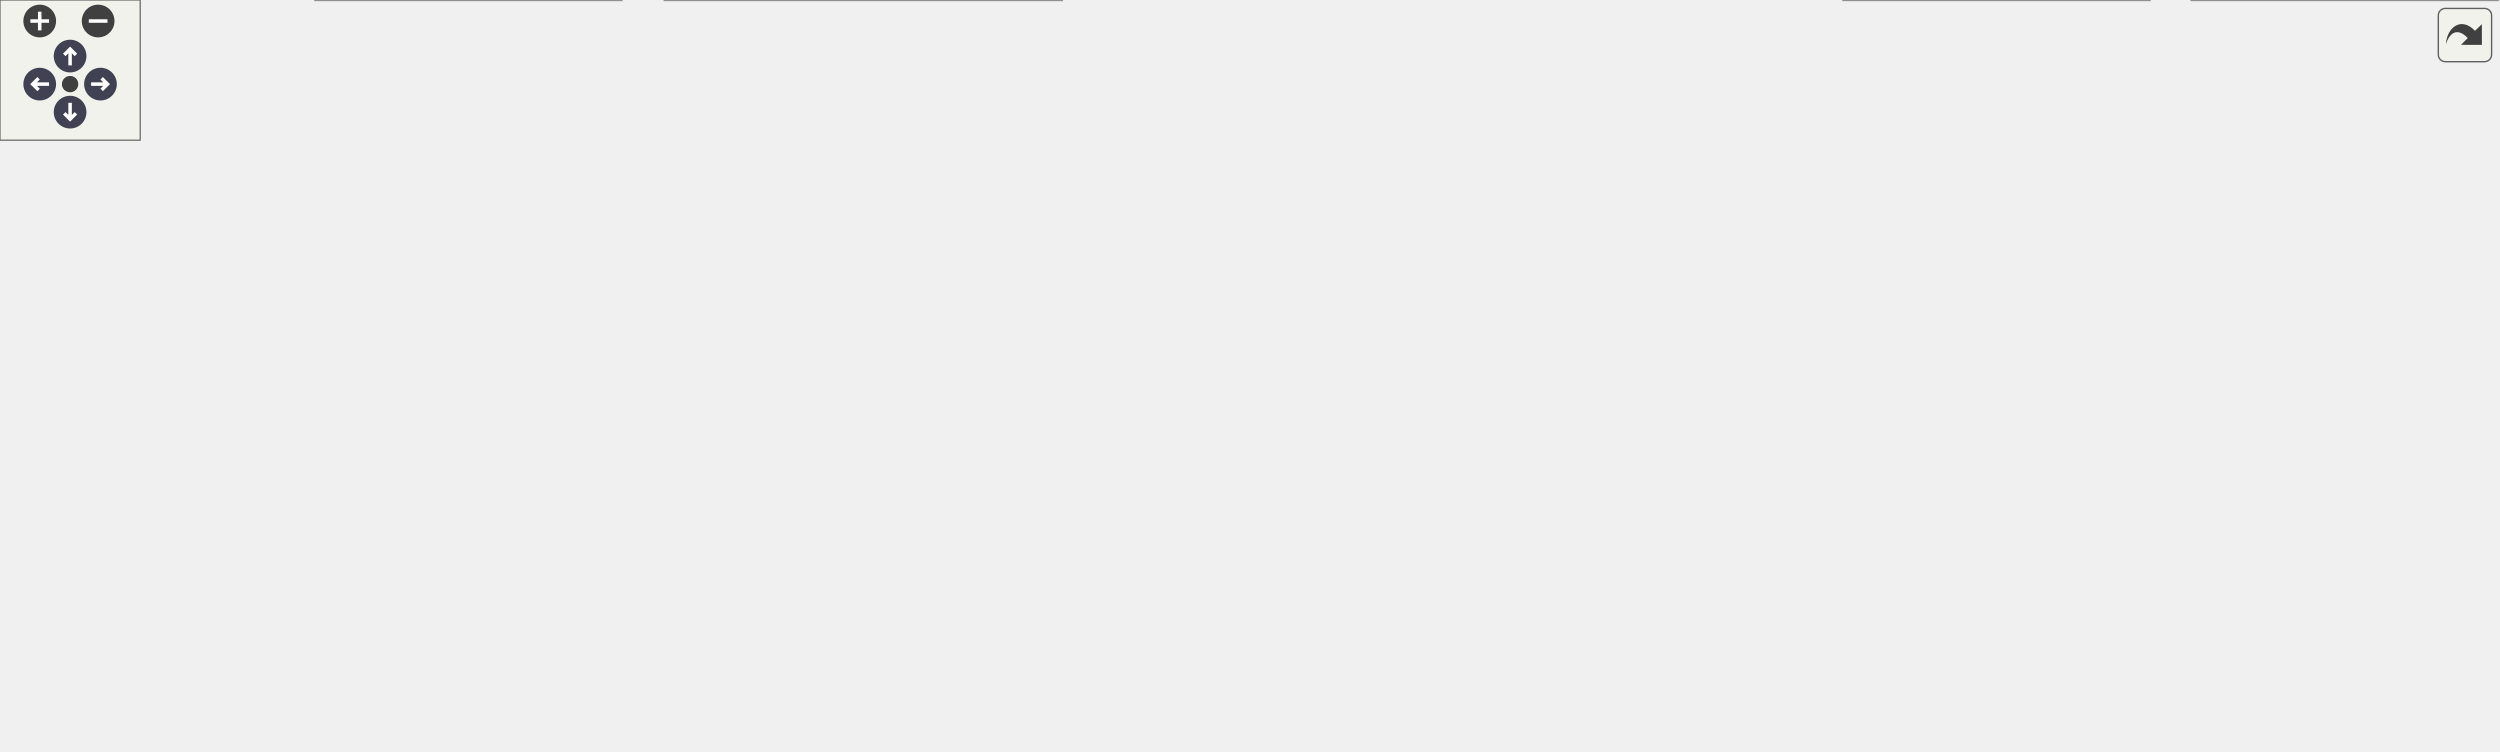
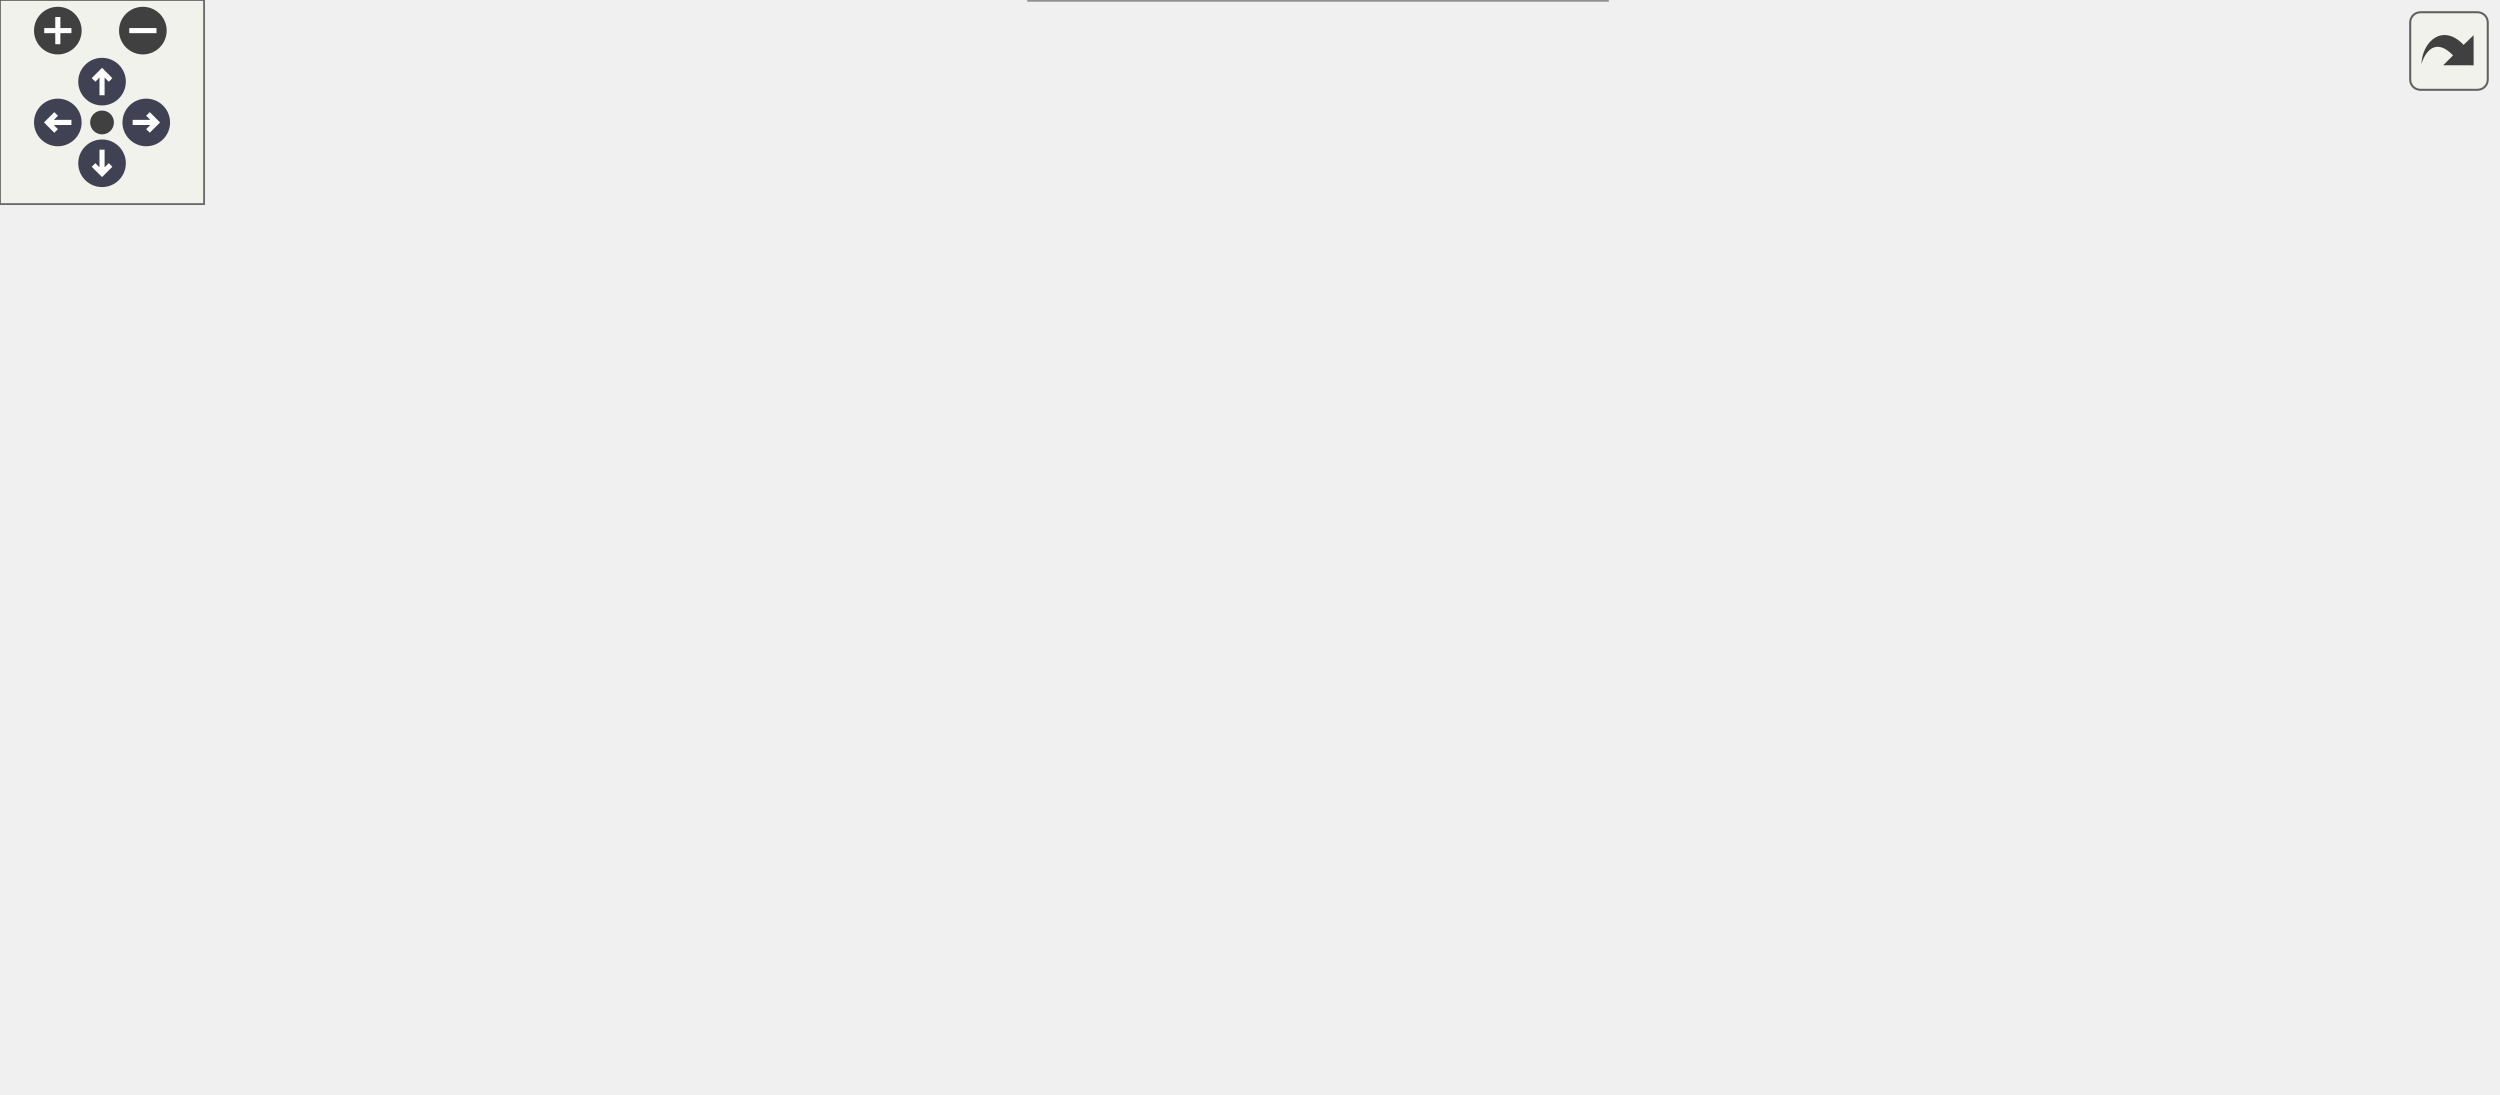
<svg xmlns="http://www.w3.org/2000/svg" xmlns:xlink="http://www.w3.org/1999/xlink" id="main" version="1.1" xml:space="preserve">
  <style type="text/css">
.node, .edge {opacity: 0.7;}
.node.selected, .edge.selected {opacity: 1;}
.edge:hover path { stroke: red; }
.edge:hover polygon { stroke: red; fill: red; }
</style>
  <defs>
    <circle id="rim" cx="0" cy="0" r="7" />
    <circle id="rim2" cx="0" cy="0" r="3.5" />
    <g id="zoomPlus">
      <use xlink:href="#rim" fill="#404040">
        <set attributeName="fill" to="#808080" begin="zoomplus.mouseover" end="zoomplus.mouseout" />
      </use>
      <path d="M-4,0h8M0,-4v8" fill="none" stroke="white" stroke-width="1.5" pointer-events="none" />
    </g>
    <g id="zoomMin">
      <use xlink:href="#rim" fill="#404040">
        <set attributeName="fill" to="#808080" begin="zoomminus.mouseover" end="zoomminus.mouseout" />
      </use>
      <path d="M-4,0h8" fill="none" stroke="white" stroke-width="1.5" pointer-events="none" />
    </g>
    <g id="arrowUp" transform="translate(30 24)">
      <use xlink:href="#rim" />
      <path pointer-events="none" fill="none" stroke="white" stroke-width="1.5" d="M0,-3.0v7 M-2.5,-0.5L0,-3.0L2.5,-0.5" />
    </g>
    <g id="arrowRight" transform="rotate(90) translate(36 -43)">
      <use xlink:href="#rim" />
      <path pointer-events="none" fill="none" stroke="white" stroke-width="1.5" d="M0,-3.0v7 M-2.5,-0.5L0,-3.0L2.5,-0.5" />
    </g>
    <g id="arrowDown" transform="rotate(180) translate(-30 -48)">
      <use xlink:href="#rim" />
      <path pointer-events="none" fill="none" stroke="white" stroke-width="1.5" d="M0,-3.0v7 M-2.5,-0.5L0,-3.0L2.5,-0.5" />
    </g>
    <g id="arrowLeft" transform="rotate(270) translate(-36 17)">
      <use xlink:href="#rim" />
      <path pointer-events="none" fill="none" stroke="white" stroke-width="1.5" d="M0,-3.0v7 M-2.5,-0.5L0,-3.0L2.5,-0.5" />
    </g>
    <g id="resetDef">
      <use xlink:href="#rim2" fill="#404040">
        <set attributeName="fill" to="#808080" begin="reset.mouseover" end="reset.mouseout" />
      </use>
    </g>
  </defs>
  <svg id="graph" class="graph">
    <g id="viewport">
      <g id="Node000001" class="node">
        <g id="a_Node000001">
          <a xlink:title=" ">
-             <polygon fill="#999999" stroke="#666666" points="540.5,-261 382.5,-261 382.5,-231 540.5,-231 540.5,-261" />
-             <text text-anchor="start" x="390.5" y="-249" font-family="Helvetica,sans-Serif" font-size="10.00">/__w/vulpes/vulpes</text>
-             <text text-anchor="middle" x="461.5" y="-238" font-family="Helvetica,sans-Serif" font-size="10.00">/vulpes/la/sparse_matrix.hpp</text>
+             <polygon fill="#999999" stroke="#666666" points="462.5,-261 304.5,-261 304.5,-231 462.5,-231 462.5,-261" />
+             <text text-anchor="start" x="312.5" y="-249" font-family="Helvetica,sans-Serif" font-size="10.00">/__w/vulpes/vulpes</text>
+             <text text-anchor="middle" x="383.5" y="-238" font-family="Helvetica,sans-Serif" font-size="10.00">/vulpes/la/sparse_matrix.hpp</text>
          </a>
        </g>
      </g>
      <g id="Node000002" class="node">
        <g id="a_Node000002">
          <a xlink:href="dg__utils_8hpp.html" target="_top" xlink:title=" ">
            <polygon fill="white" stroke="#666666" points="117,-118 0,-118 0,-77 117,-77 117,-118" />
            <text text-anchor="start" x="8" y="-106" font-family="Helvetica,sans-Serif" font-size="10.00">/__w/vulpes/vulpes</text>
            <text text-anchor="start" x="8" y="-95" font-family="Helvetica,sans-Serif" font-size="10.00">/vulpes/assemble/dg</text>
            <text text-anchor="middle" x="58.5" y="-84" font-family="Helvetica,sans-Serif" font-size="10.00">_utils.hpp</text>
          </a>
        </g>
      </g>
      <g id="edge1_Node000001_Node000002" class="edge">
        <g id="a_edge1_Node000001_Node000002">
          <a xlink:title=" ">
-             <path fill="none" stroke="#63b8ff" d="M372.01,-245.04C272.05,-243.13 118.82,-233.72 77.5,-195 56.69,-175.5 54.95,-140.38 56.25,-118.31" />
-             <polygon fill="#63b8ff" stroke="#63b8ff" points="372.05,-248.54 382.11,-245.21 372.17,-241.54 372.05,-248.54" />
+             <path fill="none" stroke="#63b8ff" d="M294.54,-229.36C262.53,-221.65 226.85,-210.57 196.5,-195 170.93,-181.88 169.81,-170.81 146.5,-154 128.92,-141.32 108.48,-128.34 91.73,-118.11" />
+             <polygon fill="#63b8ff" stroke="#63b8ff" points="293.81,-232.79 304.35,-231.65 295.4,-225.97 293.81,-232.79" />
          </a>
        </g>
      </g>
      <g id="Node000003" class="node">
        <g id="a_Node000003">
          <a xlink:href="linear__solver_8hpp.html" target="_top" xlink:title=" ">
-             <polygon fill="white" stroke="#666666" points="588.5,-189.5 438.5,-189.5 438.5,-159.5 588.5,-159.5 588.5,-189.5" />
-             <text text-anchor="start" x="446.5" y="-177.5" font-family="Helvetica,sans-Serif" font-size="10.00">/__w/vulpes/vulpes</text>
-             <text text-anchor="middle" x="513.5" y="-166.5" font-family="Helvetica,sans-Serif" font-size="10.00">/vulpes/la/linear_solver.hpp</text>
+             <polygon fill="white" stroke="#666666" points="355.5,-189.5 205.5,-189.5 205.5,-159.5 355.5,-159.5 355.5,-189.5" />
+             <text text-anchor="start" x="213.5" y="-177.5" font-family="Helvetica,sans-Serif" font-size="10.00">/__w/vulpes/vulpes</text>
+             <text text-anchor="middle" x="280.5" y="-166.5" font-family="Helvetica,sans-Serif" font-size="10.00">/vulpes/la/linear_solver.hpp</text>
          </a>
        </g>
      </g>
      <g id="edge2_Node000001_Node000003" class="edge">
        <g id="a_edge2_Node000001_Node000003">
          <a xlink:title=" ">
-             <path fill="none" stroke="#63b8ff" d="M478.18,-222.71C486.33,-211.82 495.88,-199.05 502.99,-189.54" />
-             <polygon fill="#63b8ff" stroke="#63b8ff" points="475.21,-220.83 472.02,-230.94 480.82,-225.03 475.21,-220.83" />
+             <path fill="none" stroke="#63b8ff" d="M354.24,-225.25C337.35,-213.86 316.52,-199.81 301.31,-189.54" />
+             <polygon fill="#63b8ff" stroke="#63b8ff" points="352.41,-228.24 362.66,-230.94 356.32,-222.44 352.41,-228.24" />
          </a>
        </g>
      </g>
      <g id="Node000005" class="node">
        <g id="a_Node000005">
-           <a xlink:href="cranknicolson_8hpp.html" target="_top" xlink:title=" ">
-             <polygon fill="white" stroke="#666666" points="266,-118 135,-118 135,-77 266,-77 266,-118" />
-             <text text-anchor="start" x="143" y="-106" font-family="Helvetica,sans-Serif" font-size="10.00">/__w/vulpes/vulpes</text>
-             <text text-anchor="start" x="143" y="-95" font-family="Helvetica,sans-Serif" font-size="10.00">/vulpes/timeintegration</text>
-             <text text-anchor="middle" x="200.5" y="-84" font-family="Helvetica,sans-Serif" font-size="10.00">/cranknicolson.hpp</text>
-           </a>
-         </g>
-       </g>
-       <g id="edge17_Node000001_Node000005" class="edge">
-         <g id="a_edge17_Node000001_Node000005">
-           <a xlink:title=" ">
-             <path fill="none" stroke="#63b8ff" d="M371.96,-236.73C335.69,-229.9 295.02,-217.5 263.5,-195 236.3,-175.59 217.78,-140.44 208.19,-118.34" />
-             <polygon fill="#63b8ff" stroke="#63b8ff" points="371.61,-240.22 382.07,-238.51 372.83,-233.32 371.61,-240.22" />
+           <a xlink:href="cranknicolson__generalized_8hpp.html" target="_top" xlink:title=" ">
+             <polygon fill="white" stroke="#666666" points="472.5,-118 302.5,-118 302.5,-77 472.5,-77 472.5,-118" />
+             <text text-anchor="start" x="310.5" y="-106" font-family="Helvetica,sans-Serif" font-size="10.00">/__w/vulpes/vulpes</text>
+             <text text-anchor="start" x="310.5" y="-95" font-family="Helvetica,sans-Serif" font-size="10.00">/vulpes/timeintegration</text>
+             <text text-anchor="middle" x="387.5" y="-84" font-family="Helvetica,sans-Serif" font-size="10.00">/cranknicolson_generalized.hpp</text>
+           </a>
+         </g>
+       </g>
+       <g id="edge11_Node000001_Node000005" class="edge">
+         <g id="a_edge11_Node000001_Node000005">
+           <a xlink:title=" ">
+             <path fill="none" stroke="#63b8ff" d="M384.17,-220.58C384.95,-191.88 386.24,-144.8 386.96,-118.27" />
+             <polygon fill="#63b8ff" stroke="#63b8ff" points="380.66,-220.86 383.88,-230.95 387.66,-221.05 380.66,-220.86" />
          </a>
        </g>
      </g>
      <g id="Node000007" class="node">
        <g id="a_Node000007">
-           <a xlink:href="cranknicolson__generalized_8hpp.html" target="_top" xlink:title=" ">
-             <polygon fill="white" stroke="#666666" points="454.5,-118 284.5,-118 284.5,-77 454.5,-77 454.5,-118" />
-             <text text-anchor="start" x="292.5" y="-106" font-family="Helvetica,sans-Serif" font-size="10.00">/__w/vulpes/vulpes</text>
-             <text text-anchor="start" x="292.5" y="-95" font-family="Helvetica,sans-Serif" font-size="10.00">/vulpes/timeintegration</text>
-             <text text-anchor="middle" x="369.5" y="-84" font-family="Helvetica,sans-Serif" font-size="10.00">/cranknicolson_generalized.hpp</text>
-           </a>
-         </g>
-       </g>
-       <g id="edge18_Node000001_Node000007" class="edge">
-         <g id="a_edge18_Node000001_Node000007">
-           <a xlink:title=" ">
-             <path fill="none" stroke="#63b8ff" d="M446.68,-221.98C441.25,-213.51 435.07,-203.83 429.5,-195 412.76,-168.47 393.67,-137.67 381.61,-118.14" />
-             <polygon fill="#63b8ff" stroke="#63b8ff" points="443.86,-224.07 452.21,-230.59 449.75,-220.29 443.86,-224.07" />
+           <a xlink:href="imex_8hpp.html" target="_top" xlink:title=" ">
+             <polygon fill="white" stroke="#666666" points="622,-118 491,-118 491,-77 622,-77 622,-118" />
+             <text text-anchor="start" x="499" y="-106" font-family="Helvetica,sans-Serif" font-size="10.00">/__w/vulpes/vulpes</text>
+             <text text-anchor="start" x="499" y="-95" font-family="Helvetica,sans-Serif" font-size="10.00">/vulpes/timeintegration</text>
+             <text text-anchor="middle" x="556.5" y="-84" font-family="Helvetica,sans-Serif" font-size="10.00">/dae/imex.hpp</text>
+           </a>
+         </g>
+       </g>
+       <g id="edge12_Node000001_Node000007" class="edge">
+         <g id="a_edge12_Node000001_Node000007">
+           <a xlink:title=" ">
+             <path fill="none" stroke="#63b8ff" d="M393.71,-221.9C403.55,-201.81 420.08,-173.04 441.5,-154 458.57,-138.83 480.52,-126.89 500.66,-118.02" />
+             <polygon fill="#63b8ff" stroke="#63b8ff" points="390.53,-220.44 389.43,-230.97 396.86,-223.42 390.53,-220.44" />
+           </a>
+         </g>
+       </g>
+       <g id="Node000008" class="node">
+         <g id="a_Node000008">
+           <a xlink:href="sparse__matrix_8cpp.html" target="_top" xlink:title=" ">
+             <polygon fill="white" stroke="#666666" points="607,-189.5 450,-189.5 450,-159.5 607,-159.5 607,-189.5" />
+             <text text-anchor="start" x="458" y="-177.5" font-family="Helvetica,sans-Serif" font-size="10.00">/__w/vulpes/vulpes</text>
+             <text text-anchor="middle" x="528.5" y="-166.5" font-family="Helvetica,sans-Serif" font-size="10.00">/vulpes/la/sparse_matrix.cpp</text>
+           </a>
+         </g>
+       </g>
+       <g id="edge8_Node000001_Node000008" class="edge">
+         <g id="a_edge8_Node000001_Node000008">
+           <a xlink:title=" ">
+             <path fill="none" stroke="#63b8ff" d="M422.1,-226.5C446.3,-214.9 477,-200.18 499.2,-189.54" />
+             <polygon fill="#63b8ff" stroke="#63b8ff" points="420.35,-223.46 412.84,-230.94 423.37,-229.77 420.35,-223.46" />
          </a>
        </g>
      </g>
      <g id="Node000009" class="node">
        <g id="a_Node000009">
-           <a xlink:href="imex_8hpp.html" target="_top" xlink:title=" ">
-             <polygon fill="white" stroke="#666666" points="771,-118 640,-118 640,-77 771,-77 771,-118" />
-             <text text-anchor="start" x="648" y="-106" font-family="Helvetica,sans-Serif" font-size="10.00">/__w/vulpes/vulpes</text>
-             <text text-anchor="start" x="648" y="-95" font-family="Helvetica,sans-Serif" font-size="10.00">/vulpes/timeintegration</text>
-             <text text-anchor="middle" x="705.5" y="-84" font-family="Helvetica,sans-Serif" font-size="10.00">/dae/imex.hpp</text>
-           </a>
-         </g>
-       </g>
-       <g id="edge19_Node000001_Node000009" class="edge">
-         <g id="a_edge19_Node000001_Node000009">
-           <a xlink:title=" ">
-             <path fill="none" stroke="#63b8ff" d="M524.51,-227.81C548.38,-219.8 575.17,-208.91 597.5,-195 619.92,-181.04 620.9,-171.69 640.5,-154 653.94,-141.87 669.33,-128.7 681.76,-118.23" />
-             <polygon fill="#63b8ff" stroke="#63b8ff" points="523.25,-224.54 514.83,-230.96 525.42,-231.2 523.25,-224.54" />
+           <a xlink:href="vector__block__utils_8hpp.html" target="_top" xlink:title=" ">
+             <polygon fill="white" stroke="#666666" points="138,-195 9,-195 9,-154 138,-154 138,-195" />
+             <text text-anchor="start" x="17" y="-183" font-family="Helvetica,sans-Serif" font-size="10.00">/__w/vulpes/vulpes</text>
+             <text text-anchor="start" x="17" y="-172" font-family="Helvetica,sans-Serif" font-size="10.00">/vulpes/la/vector_block</text>
+             <text text-anchor="middle" x="73.5" y="-161" font-family="Helvetica,sans-Serif" font-size="10.00">_utils.hpp</text>
+           </a>
+         </g>
+       </g>
+       <g id="edge9_Node000001_Node000009" class="edge">
+         <g id="a_edge9_Node000001_Node000009">
+           <a xlink:title=" ">
+             <path fill="none" stroke="#63b8ff" d="M310.26,-228.72C266.5,-218.97 209.81,-206.32 159.5,-195 152.63,-193.45 145.45,-191.83 138.3,-190.22" />
+             <polygon fill="#63b8ff" stroke="#63b8ff" points="309.72,-232.18 320.25,-230.94 311.25,-225.35 309.72,-232.18" />
          </a>
        </g>
      </g>
      <g id="Node000010" class="node">
        <g id="a_Node000010">
-           <a xlink:href="solverfkpp_8hpp.html" target="_top" xlink:title=" ">
-             <polygon fill="white" stroke="#666666" points="920,-118 789,-118 789,-77 920,-77 920,-118" />
-             <text text-anchor="start" x="797" y="-106" font-family="Helvetica,sans-Serif" font-size="10.00">/__w/vulpes/vulpes</text>
-             <text text-anchor="start" x="797" y="-95" font-family="Helvetica,sans-Serif" font-size="10.00">/vulpes/timeintegration</text>
-             <text text-anchor="middle" x="854.5" y="-84" font-family="Helvetica,sans-Serif" font-size="10.00">/solverfkpp.hpp</text>
-           </a>
-         </g>
-       </g>
-       <g id="edge20_Node000001_Node000010" class="edge">
-         <g id="a_edge20_Node000001_Node000010">
-           <a xlink:title=" ">
-             <path fill="none" stroke="#63b8ff" d="M546.84,-228.39C575.51,-220.71 606.93,-209.89 633.5,-195 657.1,-181.77 655.05,-167.5 678.5,-154 697.59,-143.01 746.95,-127.82 788.55,-116.1" />
-             <polygon fill="#63b8ff" stroke="#63b8ff" points="545.64,-225.09 536.83,-230.98 547.39,-231.86 545.64,-225.09" />
-           </a>
-         </g>
-       </g>
-       <g id="Node000012" class="node">
-         <g id="a_Node000012">
-           <a xlink:href="solvermfk_8hpp.html" target="_top" xlink:title=" ">
-             <polygon fill="white" stroke="#666666" points="1069,-118 938,-118 938,-77 1069,-77 1069,-118" />
-             <text text-anchor="start" x="946" y="-106" font-family="Helvetica,sans-Serif" font-size="10.00">/__w/vulpes/vulpes</text>
-             <text text-anchor="start" x="946" y="-95" font-family="Helvetica,sans-Serif" font-size="10.00">/vulpes/timeintegration</text>
-             <text text-anchor="middle" x="1003.5" y="-84" font-family="Helvetica,sans-Serif" font-size="10.00">/solvermfk.hpp</text>
-           </a>
-         </g>
-       </g>
-       <g id="edge21_Node000001_Node000012" class="edge">
-         <g id="a_edge21_Node000001_Node000012">
-           <a xlink:title=" ">
-             <path fill="none" stroke="#63b8ff" d="M550.77,-234.49C589.34,-227.27 633.91,-215.18 670.5,-195 693.34,-182.4 689.23,-165.79 712.5,-154 799.71,-109.82 833.91,-138.48 929.5,-118 932.23,-117.42 935.01,-116.8 937.81,-116.15" />
-             <polygon fill="#63b8ff" stroke="#63b8ff" points="549.81,-231.11 540.58,-236.31 551.04,-238 549.81,-231.11" />
-           </a>
-         </g>
-       </g>
-       <g id="Node000014" class="node">
-         <g id="a_Node000014">
-           <a xlink:href="sparse__matrix_8cpp.html" target="_top" xlink:title=" ">
-             <polygon fill="white" stroke="#666666" points="878,-189.5 721,-189.5 721,-159.5 878,-159.5 878,-189.5" />
-             <text text-anchor="start" x="729" y="-177.5" font-family="Helvetica,sans-Serif" font-size="10.00">/__w/vulpes/vulpes</text>
-             <text text-anchor="middle" x="799.5" y="-166.5" font-family="Helvetica,sans-Serif" font-size="10.00">/vulpes/la/sparse_matrix.cpp</text>
-           </a>
-         </g>
-       </g>
-       <g id="edge14_Node000001_Node000014" class="edge">
-         <g id="a_edge14_Node000001_Node000014">
-           <a xlink:title=" ">
-             <path fill="none" stroke="#63b8ff" d="M540.7,-228.95C588.69,-219.19 651.13,-206.45 706.5,-195 714.98,-193.25 723.9,-191.39 732.71,-189.55" />
-             <polygon fill="#63b8ff" stroke="#63b8ff" points="539.79,-225.56 530.69,-230.98 541.19,-232.42 539.79,-225.56" />
-           </a>
-         </g>
-       </g>
-       <g id="Node000015" class="node">
-         <g id="a_Node000015">
-           <a xlink:href="vector__block__utils_8hpp.html" target="_top" xlink:title=" ">
-             <polygon fill="white" stroke="#666666" points="216,-195 87,-195 87,-154 216,-154 216,-195" />
-             <text text-anchor="start" x="95" y="-183" font-family="Helvetica,sans-Serif" font-size="10.00">/__w/vulpes/vulpes</text>
-             <text text-anchor="start" x="95" y="-172" font-family="Helvetica,sans-Serif" font-size="10.00">/vulpes/la/vector_block</text>
-             <text text-anchor="middle" x="151.5" y="-161" font-family="Helvetica,sans-Serif" font-size="10.00">_utils.hpp</text>
-           </a>
-         </g>
-       </g>
-       <g id="edge15_Node000001_Node000015" class="edge">
-         <g id="a_edge15_Node000001_Node000015">
-           <a xlink:title=" ">
-             <path fill="none" stroke="#63b8ff" d="M384.2,-228.85C339.27,-219.32 281.6,-206.83 230.5,-195 225.82,-193.92 220.99,-192.78 216.13,-191.61" />
-             <polygon fill="#63b8ff" stroke="#63b8ff" points="383.66,-232.31 394.17,-230.96 385.11,-225.46 383.66,-232.31" />
-           </a>
-         </g>
-       </g>
-       <g id="Node000016" class="node">
-         <g id="a_Node000016">
          <a xlink:href="io_8hpp.html" target="_top" xlink:title=" ">
-             <polygon fill="white" stroke="#666666" points="382,-189.5 273,-189.5 273,-159.5 382,-159.5 382,-189.5" />
-             <text text-anchor="start" x="281" y="-177.5" font-family="Helvetica,sans-Serif" font-size="10.00">/__w/vulpes/vulpes</text>
-             <text text-anchor="middle" x="327.5" y="-166.5" font-family="Helvetica,sans-Serif" font-size="10.00">/vulpes/utils/io.hpp</text>
-           </a>
-         </g>
-       </g>
-       <g id="edge22_Node000001_Node000016" class="edge">
-         <g id="a_edge22_Node000001_Node000016">
-           <a xlink:title=" ">
-             <path fill="none" stroke="#63b8ff" d="M425.23,-226.19C402.96,-214.64 374.91,-200.09 354.58,-189.54" />
-             <polygon fill="#63b8ff" stroke="#63b8ff" points="423.89,-229.44 434.38,-230.94 427.12,-223.22 423.89,-229.44" />
+             <polygon fill="white" stroke="#666666" points="734,-189.5 625,-189.5 625,-159.5 734,-159.5 734,-189.5" />
+             <text text-anchor="start" x="633" y="-177.5" font-family="Helvetica,sans-Serif" font-size="10.00">/__w/vulpes/vulpes</text>
+             <text text-anchor="middle" x="679.5" y="-166.5" font-family="Helvetica,sans-Serif" font-size="10.00">/vulpes/utils/io.hpp</text>
+           </a>
+         </g>
+       </g>
+       <g id="edge13_Node000001_Node000010" class="edge">
+         <g id="a_edge13_Node000001_Node000010">
+           <a xlink:title=" ">
+             <path fill="none" stroke="#63b8ff" d="M467.01,-228.95C511.6,-219.91 567.29,-207.87 616.5,-195 622.81,-193.35 629.44,-191.47 635.92,-189.54" />
+             <polygon fill="#63b8ff" stroke="#63b8ff" points="466.2,-225.54 457.09,-230.95 467.59,-232.4 466.2,-225.54" />
          </a>
        </g>
      </g>
      <g id="edge3_Node000003_Node000002" class="edge">
        <g id="a_edge3_Node000003_Node000002">
          <a xlink:title=" ">
-             <path fill="none" stroke="#63b8ff" d="M428.32,-159.74C415.65,-157.77 402.74,-155.8 390.5,-154 272.91,-136.69 241.77,-142.68 125.5,-118 122.77,-117.42 120,-116.79 117.2,-116.12" />
-             <polygon fill="#63b8ff" stroke="#63b8ff" points="427.99,-163.24 438.41,-161.32 429.07,-156.32 427.99,-163.24" />
+             <path fill="none" stroke="#63b8ff" d="M229.36,-156.22C195.68,-144.85 151.53,-129.93 116.54,-118.11" />
+             <polygon fill="#63b8ff" stroke="#63b8ff" points="228.41,-159.6 239,-159.48 230.65,-152.96 228.41,-159.6" />
          </a>
        </g>
      </g>
      <g id="Node000004" class="node">
        <g id="a_Node000004">
          <a xlink:href="linear__solver_8cpp.html" target="_top" xlink:title=" ">
-             <polygon fill="white" stroke="#666666" points="622,-112.5 473,-112.5 473,-82.5 622,-82.5 622,-112.5" />
-             <text text-anchor="start" x="481" y="-100.5" font-family="Helvetica,sans-Serif" font-size="10.00">/__w/vulpes/vulpes</text>
-             <text text-anchor="middle" x="547.5" y="-89.5" font-family="Helvetica,sans-Serif" font-size="10.00">/vulpes/la/linear_solver.cpp</text>
+             <polygon fill="white" stroke="#666666" points="284,-112.5 135,-112.5 135,-82.5 284,-82.5 284,-112.5" />
+             <text text-anchor="start" x="143" y="-100.5" font-family="Helvetica,sans-Serif" font-size="10.00">/__w/vulpes/vulpes</text>
+             <text text-anchor="middle" x="209.5" y="-89.5" font-family="Helvetica,sans-Serif" font-size="10.00">/vulpes/la/linear_solver.cpp</text>
          </a>
        </g>
      </g>
      <g id="edge4_Node000003_Node000004" class="edge">
        <g id="a_edge4_Node000003_Node000004">
          <a xlink:title=" ">
-             <path fill="none" stroke="#63b8ff" d="M524.09,-150.15C529.67,-137.82 536.34,-123.11 541.13,-112.54" />
-             <polygon fill="#63b8ff" stroke="#63b8ff" points="520.84,-148.84 519.9,-159.39 527.21,-151.73 520.84,-148.84" />
+             <path fill="none" stroke="#63b8ff" d="M260.11,-151.96C248.11,-139.29 233.29,-123.63 222.79,-112.54" />
+             <polygon fill="#63b8ff" stroke="#63b8ff" points="257.73,-154.54 267.15,-159.39 262.81,-149.72 257.73,-154.54" />
          </a>
        </g>
      </g>
      <g id="edge5_Node000003_Node000005" class="edge">
        <g id="a_edge5_Node000003_Node000005">
          <a xlink:title=" ">
-             <path fill="none" stroke="#63b8ff" d="M441.42,-157.19C394.17,-146.37 331.07,-131.7 275.5,-118 272.5,-117.26 269.43,-116.49 266.33,-115.72" />
-             <polygon fill="#63b8ff" stroke="#63b8ff" points="440.73,-160.62 451.26,-159.44 442.29,-153.8 440.73,-160.62" />
+             <path fill="none" stroke="#63b8ff" d="M308.88,-153.61C324.5,-142.66 343.81,-129.12 359.39,-118.2" />
+             <polygon fill="#63b8ff" stroke="#63b8ff" points="306.81,-150.79 300.63,-159.39 310.82,-156.52 306.81,-150.79" />
          </a>
        </g>
      </g>
      <g id="edge7_Node000003_Node000007" class="edge">
        <g id="a_edge7_Node000003_Node000007">
          <a xlink:title=" ">
-             <path fill="none" stroke="#63b8ff" d="M477.3,-154.65C455.86,-143.48 428.74,-129.35 407.06,-118.06" />
-             <polygon fill="#63b8ff" stroke="#63b8ff" points="475.93,-157.88 486.41,-159.39 479.16,-151.67 475.93,-157.88" />
-           </a>
-         </g>
-       </g>
-       <g id="edge9_Node000003_Node000009" class="edge">
-         <g id="a_edge9_Node000003_Node000009">
-           <a xlink:title=" ">
-             <path fill="none" stroke="#63b8ff" d="M559.09,-155.69C588.07,-144.37 625.61,-129.71 655.42,-118.06" />
-             <polygon fill="#63b8ff" stroke="#63b8ff" points="557.65,-152.49 549.61,-159.39 560.2,-159.01 557.65,-152.49" />
-           </a>
-         </g>
-       </g>
-       <g id="edge10_Node000003_Node000010" class="edge">
-         <g id="a_edge10_Node000003_Node000010">
-           <a xlink:title=" ">
-             <path fill="none" stroke="#63b8ff" d="M596.26,-157.47C649.11,-146.94 719.02,-132.48 780.5,-118 783.22,-117.36 785.98,-116.69 788.78,-116.01" />
-             <polygon fill="#63b8ff" stroke="#63b8ff" points="595.38,-154.07 586.25,-159.45 596.74,-160.94 595.38,-154.07" />
-           </a>
-         </g>
-       </g>
-       <g id="edge12_Node000003_Node000012" class="edge">
-         <g id="a_edge12_Node000003_Node000012">
-           <a xlink:title=" ">
-             <path fill="none" stroke="#63b8ff" d="M598.58,-163.42C701.33,-151.03 868.02,-130.15 929.5,-118 932.24,-117.46 935.02,-116.88 937.83,-116.26" />
-             <polygon fill="#63b8ff" stroke="#63b8ff" points="598.04,-159.96 588.53,-164.63 598.88,-166.91 598.04,-159.96" />
+             <path fill="none" stroke="#63b8ff" d="M341.84,-156.83C386.04,-144.82 445.6,-128.64 490.77,-116.36" />
+             <polygon fill="#63b8ff" stroke="#63b8ff" points="340.82,-153.48 332.09,-159.48 342.66,-160.24 340.82,-153.48" />
          </a>
        </g>
      </g>
      <g id="Node000006" class="node">
        <g id="a_Node000006">
-           <a xlink:href="cranknicolson_8cpp.html" target="_top" xlink:title=" ">
-             <polygon fill="white" stroke="#666666" points="266,-41 135,-41 135,0 266,0 266,-41" />
-             <text text-anchor="start" x="143" y="-29" font-family="Helvetica,sans-Serif" font-size="10.00">/__w/vulpes/vulpes</text>
-             <text text-anchor="start" x="143" y="-18" font-family="Helvetica,sans-Serif" font-size="10.00">/vulpes/timeintegration</text>
-             <text text-anchor="middle" x="200.5" y="-7" font-family="Helvetica,sans-Serif" font-size="10.00">/cranknicolson.cpp</text>
+           <a xlink:href="cranknicolson__generalized_8cpp.html" target="_top" xlink:title=" ">
+             <polygon fill="white" stroke="#666666" points="472.5,-41 302.5,-41 302.5,0 472.5,0 472.5,-41" />
+             <text text-anchor="start" x="310.5" y="-29" font-family="Helvetica,sans-Serif" font-size="10.00">/__w/vulpes/vulpes</text>
+             <text text-anchor="start" x="310.5" y="-18" font-family="Helvetica,sans-Serif" font-size="10.00">/vulpes/timeintegration</text>
+             <text text-anchor="middle" x="387.5" y="-7" font-family="Helvetica,sans-Serif" font-size="10.00">/cranknicolson_generalized.cpp</text>
          </a>
        </g>
      </g>
      <g id="edge6_Node000005_Node000006" class="edge">
        <g id="a_edge6_Node000005_Node000006">
          <a xlink:title=" ">
-             <path fill="none" stroke="#63b8ff" d="M200.5,-66.69C200.5,-58.08 200.5,-48.9 200.5,-41.07" />
-             <polygon fill="#63b8ff" stroke="#63b8ff" points="197,-66.79 200.5,-76.79 204,-66.79 197,-66.79" />
-           </a>
-         </g>
-       </g>
-       <g id="Node000008" class="node">
-         <g id="a_Node000008">
-           <a xlink:href="cranknicolson__generalized_8cpp.html" target="_top" xlink:title=" ">
-             <polygon fill="white" stroke="#666666" points="454.5,-41 284.5,-41 284.5,0 454.5,0 454.5,-41" />
-             <text text-anchor="start" x="292.5" y="-29" font-family="Helvetica,sans-Serif" font-size="10.00">/__w/vulpes/vulpes</text>
-             <text text-anchor="start" x="292.5" y="-18" font-family="Helvetica,sans-Serif" font-size="10.00">/vulpes/timeintegration</text>
-             <text text-anchor="middle" x="369.5" y="-7" font-family="Helvetica,sans-Serif" font-size="10.00">/cranknicolson_generalized.cpp</text>
-           </a>
-         </g>
-       </g>
-       <g id="edge8_Node000007_Node000008" class="edge">
-         <g id="a_edge8_Node000007_Node000008">
-           <a xlink:title=" ">
-             <path fill="none" stroke="#63b8ff" d="M369.5,-66.69C369.5,-58.08 369.5,-48.9 369.5,-41.07" />
-             <polygon fill="#63b8ff" stroke="#63b8ff" points="366,-66.79 369.5,-76.79 373,-66.79 366,-66.79" />
-           </a>
-         </g>
-       </g>
-       <g id="Node000011" class="node">
-         <g id="a_Node000011">
-           <a xlink:href="solverfkpp_8cpp.html" target="_top" xlink:title=" ">
-             <polygon fill="white" stroke="#666666" points="920,-41 789,-41 789,0 920,0 920,-41" />
-             <text text-anchor="start" x="797" y="-29" font-family="Helvetica,sans-Serif" font-size="10.00">/__w/vulpes/vulpes</text>
-             <text text-anchor="start" x="797" y="-18" font-family="Helvetica,sans-Serif" font-size="10.00">/vulpes/timeintegration</text>
-             <text text-anchor="middle" x="854.5" y="-7" font-family="Helvetica,sans-Serif" font-size="10.00">/solverfkpp.cpp</text>
-           </a>
-         </g>
-       </g>
-       <g id="edge11_Node000010_Node000011" class="edge">
-         <g id="a_edge11_Node000010_Node000011">
-           <a xlink:title=" ">
-             <path fill="none" stroke="#63b8ff" d="M854.5,-66.69C854.5,-58.08 854.5,-48.9 854.5,-41.07" />
-             <polygon fill="#63b8ff" stroke="#63b8ff" points="851,-66.79 854.5,-76.79 858,-66.79 851,-66.79" />
-           </a>
-         </g>
-       </g>
-       <g id="Node000013" class="node">
-         <g id="a_Node000013">
-           <a xlink:href="solvermfk_8cpp.html" target="_top" xlink:title=" ">
-             <polygon fill="white" stroke="#666666" points="1069,-41 938,-41 938,0 1069,0 1069,-41" />
-             <text text-anchor="start" x="946" y="-29" font-family="Helvetica,sans-Serif" font-size="10.00">/__w/vulpes/vulpes</text>
-             <text text-anchor="start" x="946" y="-18" font-family="Helvetica,sans-Serif" font-size="10.00">/vulpes/timeintegration</text>
-             <text text-anchor="middle" x="1003.5" y="-7" font-family="Helvetica,sans-Serif" font-size="10.00">/solvermfk.cpp</text>
-           </a>
-         </g>
-       </g>
-       <g id="edge13_Node000012_Node000013" class="edge">
-         <g id="a_edge13_Node000012_Node000013">
-           <a xlink:title=" ">
-             <path fill="none" stroke="#63b8ff" d="M1003.5,-66.69C1003.5,-58.08 1003.5,-48.9 1003.5,-41.07" />
-             <polygon fill="#63b8ff" stroke="#63b8ff" points="1000,-66.79 1003.5,-76.79 1007,-66.79 1000,-66.79" />
-           </a>
-         </g>
-       </g>
-       <g id="edge16_Node000015_Node000002" class="edge">
-         <g id="a_edge16_Node000015_Node000002">
-           <a xlink:title=" ">
-             <path fill="none" stroke="#63b8ff" d="M119.07,-147.35C107.15,-137.73 93.86,-127.01 82.77,-118.07" />
-             <polygon fill="#63b8ff" stroke="#63b8ff" points="117.08,-150.24 127.07,-153.79 121.48,-144.79 117.08,-150.24" />
-           </a>
-         </g>
-       </g>
-       <g id="edge23_Node000016_Node000005" class="edge">
-         <g id="a_edge23_Node000016_Node000005">
-           <a xlink:title=" ">
-             <path fill="none" stroke="#63b8ff" d="M294.85,-154.22C276.13,-143.16 252.7,-129.32 233.87,-118.2" />
-             <polygon fill="#63b8ff" stroke="#63b8ff" points="293.22,-157.32 303.61,-159.39 296.78,-151.29 293.22,-157.32" />
+             <path fill="none" stroke="#63b8ff" d="M387.5,-66.69C387.5,-58.08 387.5,-48.9 387.5,-41.07" />
+             <polygon fill="#63b8ff" stroke="#63b8ff" points="384,-66.79 387.5,-76.79 391,-66.79 384,-66.79" />
+           </a>
+         </g>
+       </g>
+       <g id="edge10_Node000009_Node000002" class="edge">
+         <g id="a_edge10_Node000009_Node000002">
+           <a xlink:title=" ">
+             <path fill="none" stroke="#63b8ff" d="M67.6,-143.98C65.86,-135.28 64,-125.98 62.41,-118.07" />
+             <polygon fill="#63b8ff" stroke="#63b8ff" points="64.17,-144.68 69.56,-153.79 71.03,-143.3 64.17,-144.68" />
          </a>
        </g>
      </g>
    </g>
  </svg>
  <g id="navigator" transform="translate(0 0)" fill="#404254">
    <rect fill="#f2f5e9" fill-opacity="0.5" stroke="#606060" stroke-width=".5" x="0" y="0" width="60" height="60" />
    <use id="zoomplus" xlink:href="#zoomPlus" x="17" y="9" />
    <use id="zoomminus" xlink:href="#zoomMin" x="42" y="9" />
    <use id="reset" xlink:href="#resetDef" x="30" y="36" />
    <use id="arrowup" xlink:href="#arrowUp" x="0" y="0" />
    <use id="arrowright" xlink:href="#arrowRight" x="0" y="0" />
    <use id="arrowdown" xlink:href="#arrowDown" x="0" y="0" />
    <use id="arrowleft" xlink:href="#arrowLeft" x="0" y="0" />
  </g>
  <svg viewBox="0 0 15 15" width="100%" height="30px" preserveAspectRatio="xMaxYMin meet">
    <g id="arrow_out" transform="scale(0.3 0.3)">
      <a xlink:href="sparse__matrix_8hpp__dep__incl_org.svg" target="_base">
        <rect id="button" ry="5" rx="5" y="6" x="6" height="38" width="38" fill="#f2f5e9" fill-opacity="0.5" stroke="#606060" stroke-width="1.0" />
        <path id="arrow" d="M 11.5,31.437 C 11.94,20.098 22.043,11.323 32.159,21.979 L 37.069,17.246 C 37.069,17.246 37.088,32 37.088,32 L 22.16,31.978 C 22.16,31.978 26.998,27.14 26.998,27.14 C 18.529,18.264 13.292,25.23 11.5,31.437 z" style="fill:#404040;" />
      </a>
    </g>
  </svg>
  <style type="text/css">

[data-mouse-over-selected='false'] { opacity: 0.7; }
[data-mouse-over-selected='true']  { opacity: 1.0; }

</style>
</svg>
